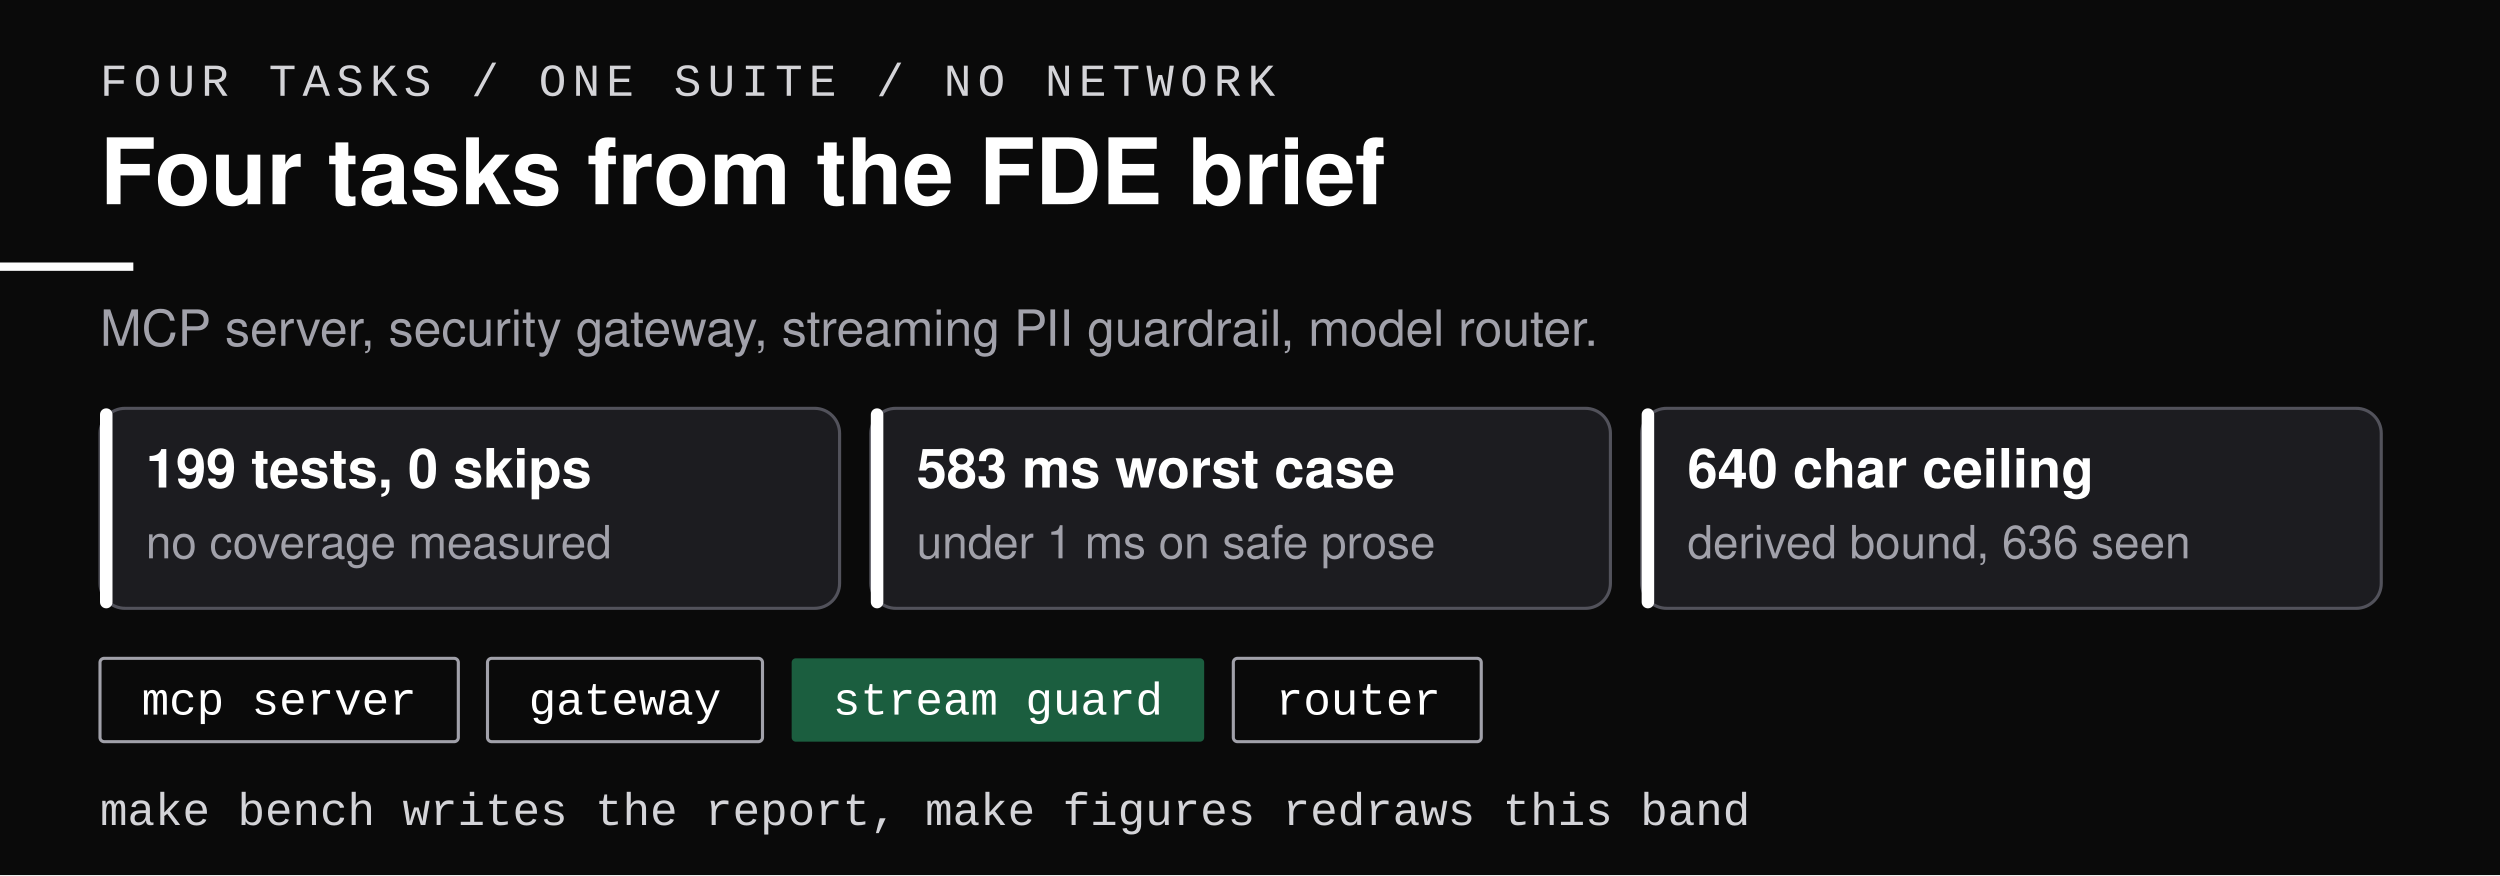
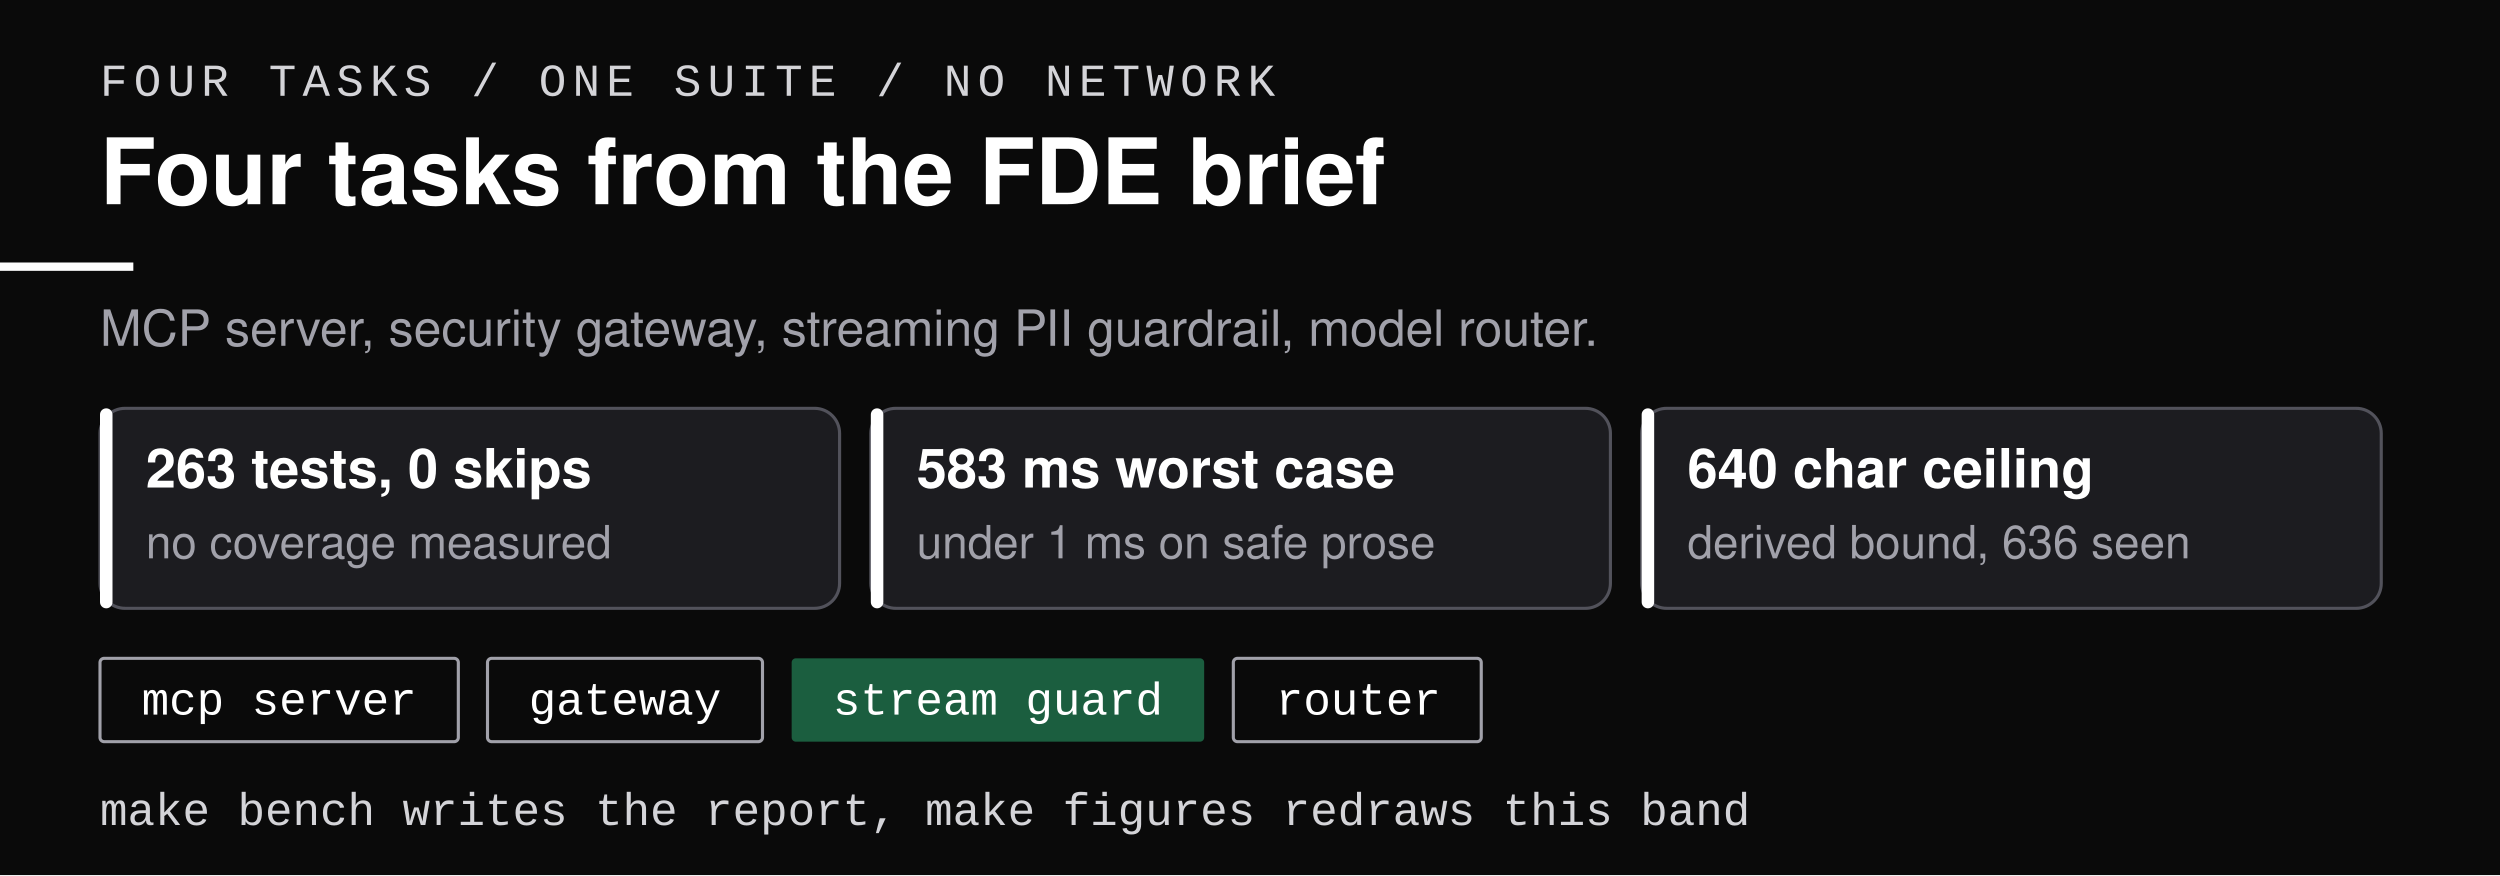
<svg xmlns="http://www.w3.org/2000/svg" viewBox="0 0 1200 420" role="img" aria-label="Four tasks from the Quilr FDE brief, an MCP server, a security gateway, a streaming PII guardrail and a model router">
  <rect x="0" y="0" width="1200" height="420" fill="#0a0a0a" />
  <text x="48" y="46" font-family="SFMono-Regular,Menlo,Consolas,Liberation Mono,monospace" font-size="22" fill="#d4d4d8" text-anchor="start" letter-spacing="3">FOUR TASKS / ONE SUITE / NO NETWORK</text>
  <text x="48" y="98" font-family="Helvetica Neue,Helvetica,Arial,sans-serif" font-size="44" font-weight="700" fill="#ffffff" text-anchor="start">Four tasks from the FDE brief</text>
  <rect x="0" y="126" width="64" height="4" fill="#ffffff" />
  <text x="48" y="166" font-family="Helvetica Neue,Helvetica,Arial,sans-serif" font-size="24" font-weight="400" fill="#a1a1aa" text-anchor="start">MCP server, security gateway, streaming PII guardrail, model router.</text>
  <rect x="48" y="196" width="355" height="96" rx="12" fill="#1c1c20" stroke="#52525b" stroke-width="1.5" />
  <rect x="48" y="196" width="6" height="96" rx="3" fill="#ffffff" />
-   <text x="70" y="234" font-family="Helvetica Neue,Helvetica,Arial,sans-serif" font-size="26" font-weight="600" fill="#ffffff" text-anchor="start">199 tests, 0 skips</text>
+   <text x="70" y="234" font-family="Helvetica Neue,Helvetica,Arial,sans-serif" font-size="26" font-weight="600" fill="#ffffff" text-anchor="start">263 tests, 0 skips</text>
  <text x="70" y="268" font-family="Helvetica Neue,Helvetica,Arial,sans-serif" font-size="22" font-weight="400" fill="#a1a1aa" text-anchor="start">no coverage measured</text>
  <rect x="418" y="196" width="355" height="96" rx="12" fill="#1c1c20" stroke="#52525b" stroke-width="1.5" />
  <rect x="418" y="196" width="6" height="96" rx="3" fill="#ffffff" />
  <text x="440" y="234" font-family="Helvetica Neue,Helvetica,Arial,sans-serif" font-size="26" font-weight="600" fill="#ffffff" text-anchor="start">583 ms worst case</text>
  <text x="440" y="268" font-family="Helvetica Neue,Helvetica,Arial,sans-serif" font-size="22" font-weight="400" fill="#a1a1aa" text-anchor="start">under 1 ms on safe prose</text>
  <rect x="788" y="196" width="355" height="96" rx="12" fill="#1c1c20" stroke="#52525b" stroke-width="1.5" />
  <rect x="788" y="196" width="6" height="96" rx="3" fill="#ffffff" />
  <text x="810" y="234" font-family="Helvetica Neue,Helvetica,Arial,sans-serif" font-size="26" font-weight="600" fill="#ffffff" text-anchor="start">640 char ceiling</text>
  <text x="810" y="268" font-family="Helvetica Neue,Helvetica,Arial,sans-serif" font-size="22" font-weight="400" fill="#a1a1aa" text-anchor="start">derived bound, 636 seen</text>
  <rect x="48" y="316" width="172" height="40" rx="2" fill="none" stroke="#a1a1aa" stroke-width="1.5" />
  <text x="134" y="343" font-family="SFMono-Regular,Menlo,Consolas,Liberation Mono,monospace" font-size="22" fill="#ffffff" text-anchor="middle">mcp server</text>
  <rect x="234" y="316" width="132" height="40" rx="2" fill="none" stroke="#a1a1aa" stroke-width="1.5" />
  <text x="300" y="343" font-family="SFMono-Regular,Menlo,Consolas,Liberation Mono,monospace" font-size="22" fill="#ffffff" text-anchor="middle">gateway</text>
  <rect x="380" y="316" width="198" height="40" rx="2" fill="#1b5e3f" />
  <text x="479" y="343" font-family="SFMono-Regular,Menlo,Consolas,Liberation Mono,monospace" font-size="22" fill="#ffffff" text-anchor="middle">stream guard</text>
  <rect x="592" y="316" width="119" height="40" rx="2" fill="none" stroke="#a1a1aa" stroke-width="1.5" />
  <text x="652" y="343" font-family="SFMono-Regular,Menlo,Consolas,Liberation Mono,monospace" font-size="22" fill="#ffffff" text-anchor="middle">router</text>
  <text x="48" y="396" font-family="SFMono-Regular,Menlo,Consolas,Liberation Mono,monospace" font-size="22" fill="#d4d4d8" text-anchor="start">make bench writes the report, make figures redraws this band</text>
</svg>
